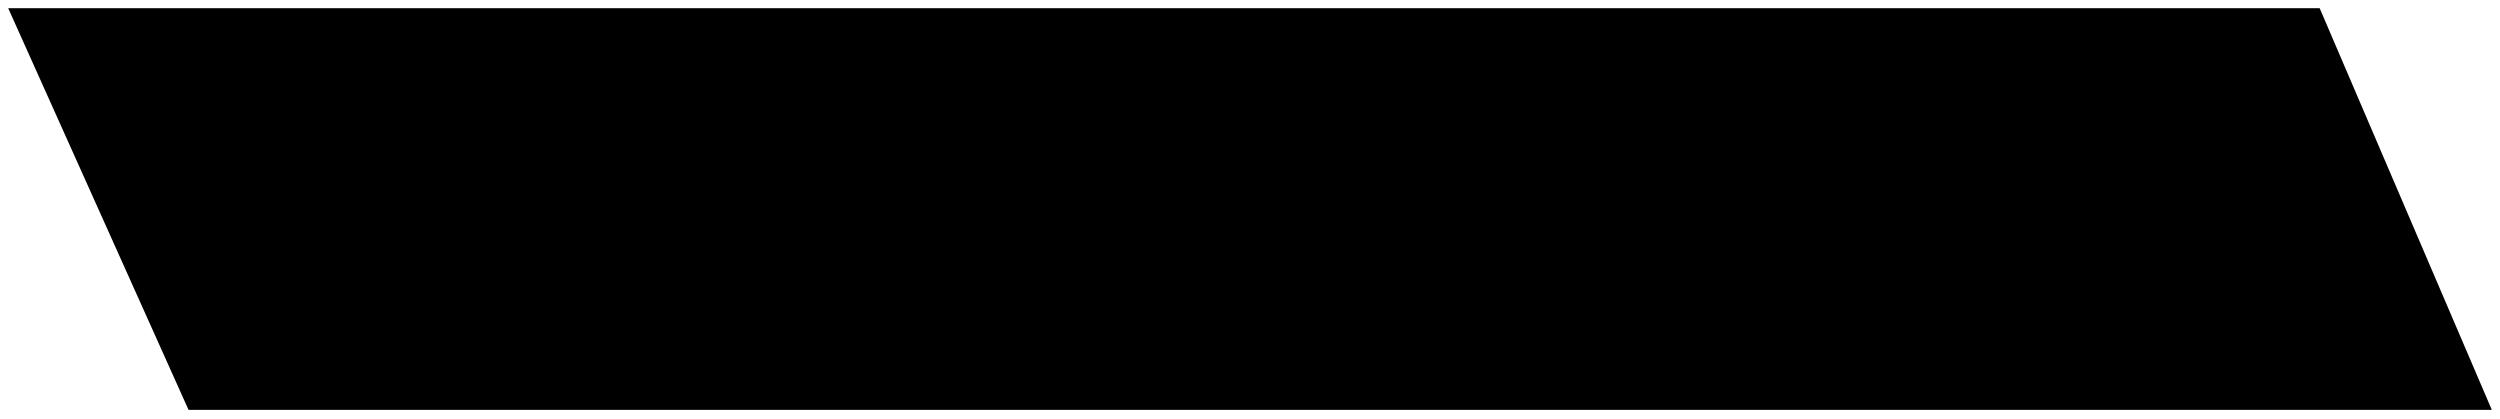
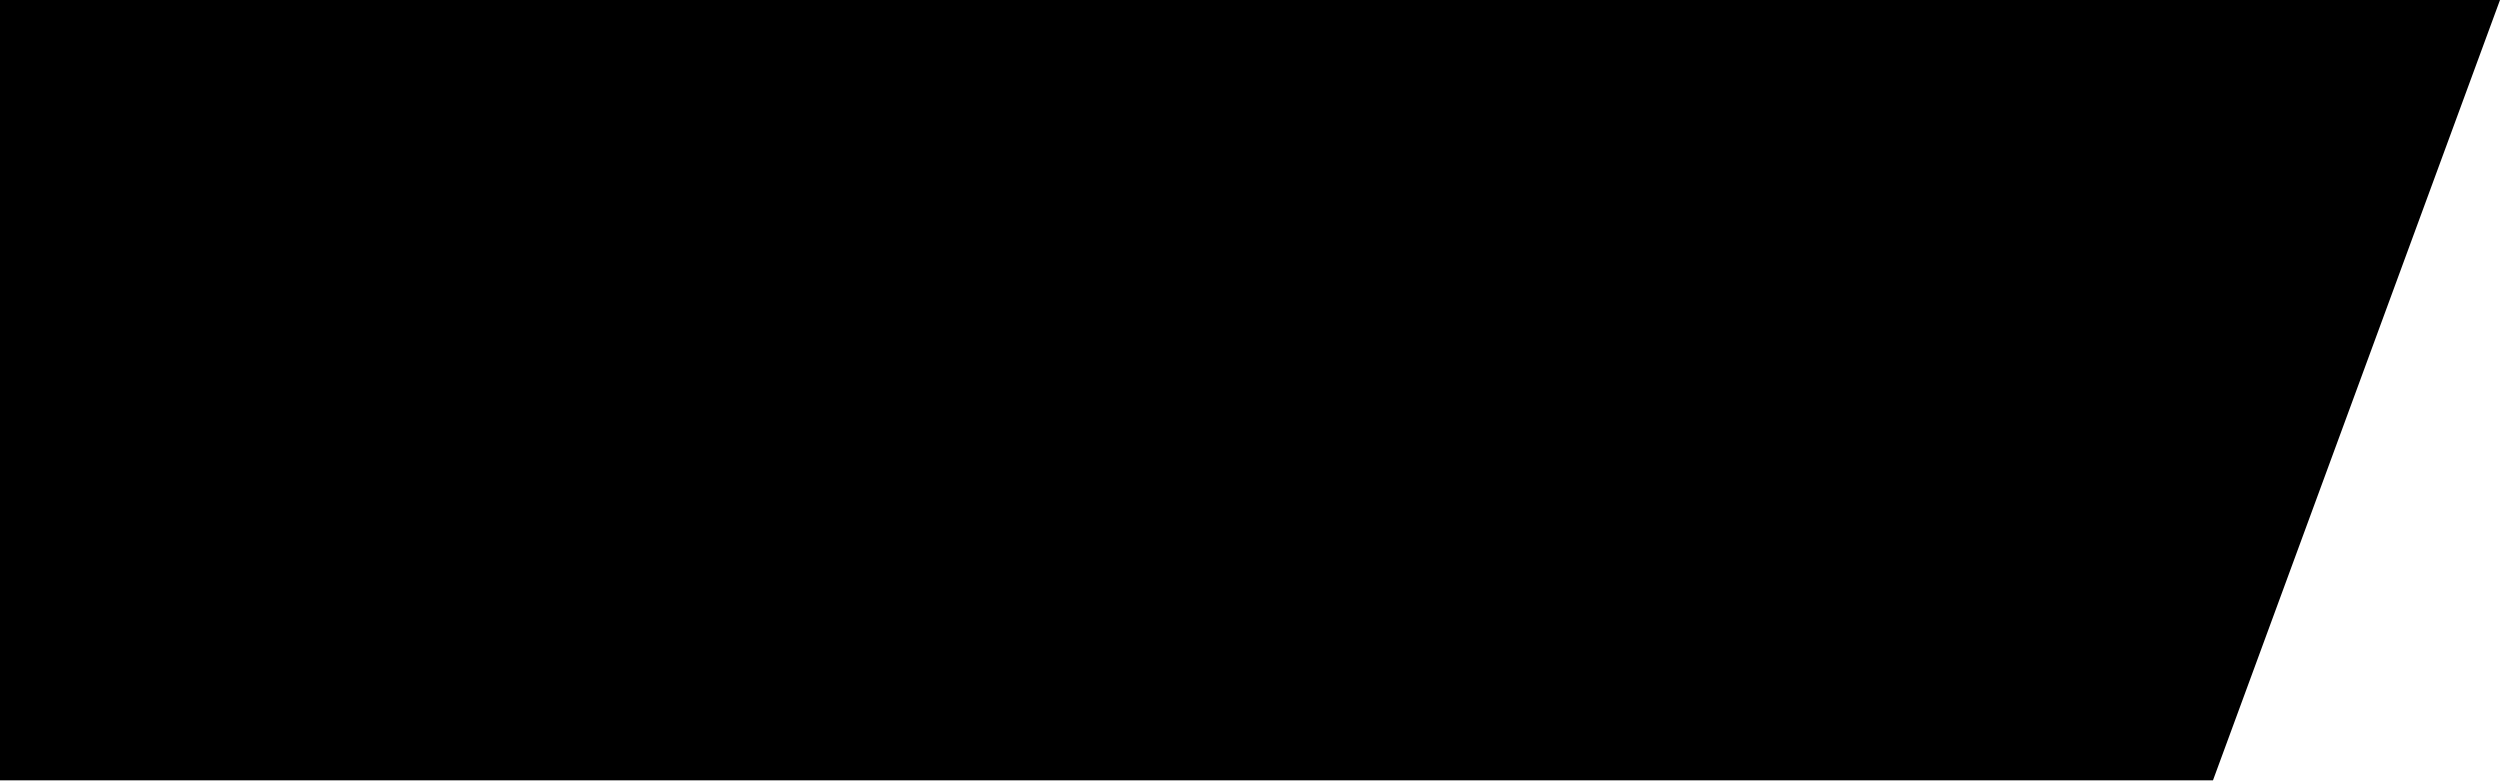
- <svg xmlns="http://www.w3.org/2000/svg" id="Layer_1" data-name="Layer 1" width="305" height="51" viewBox="0 0 305 51">
-   <polygon points="1 1 283 1 304 50 23 50 1 1" />
+ <svg xmlns="http://www.w3.org/2000/svg" version="1.1" id="Layer_1" x="0px" y="0px" viewBox="0 0 213.65 66.69" style="enable-background:new 0 0 213.65 66.69;" xml:space="preserve">
+   <style type="text/css">
+ 	.st0{fill:url(#SVGID_1_);}
+ </style>
+   <polygon points="0,66.69 189.12,66.69 213.65,0 0,0 " />
</svg>
